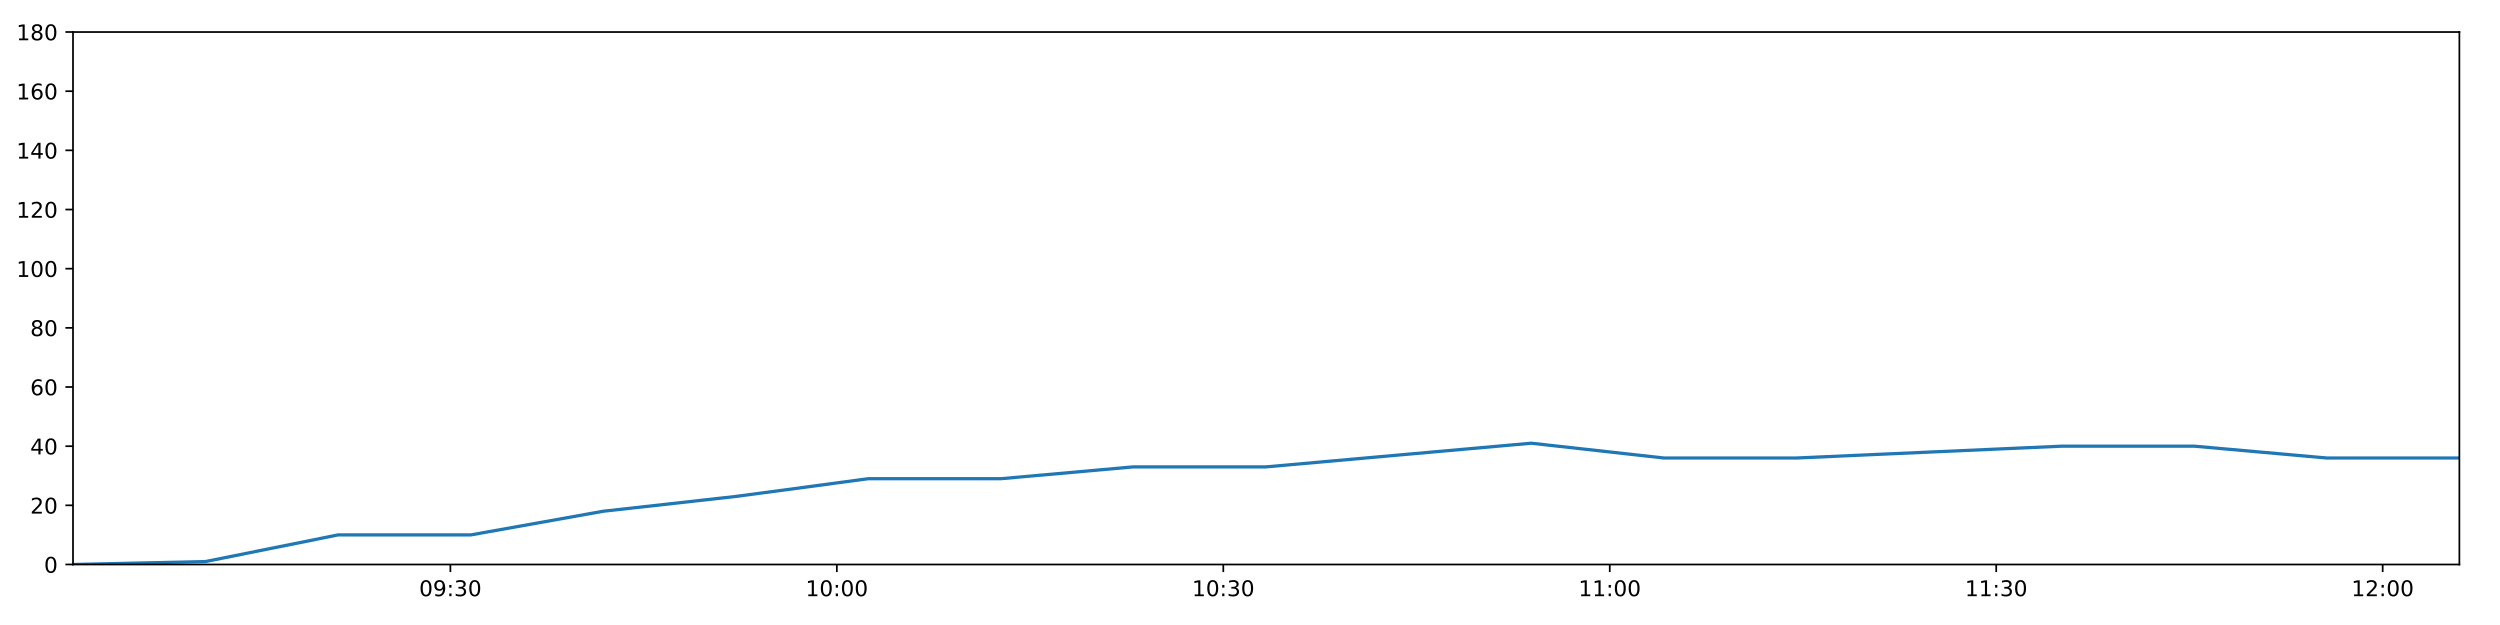
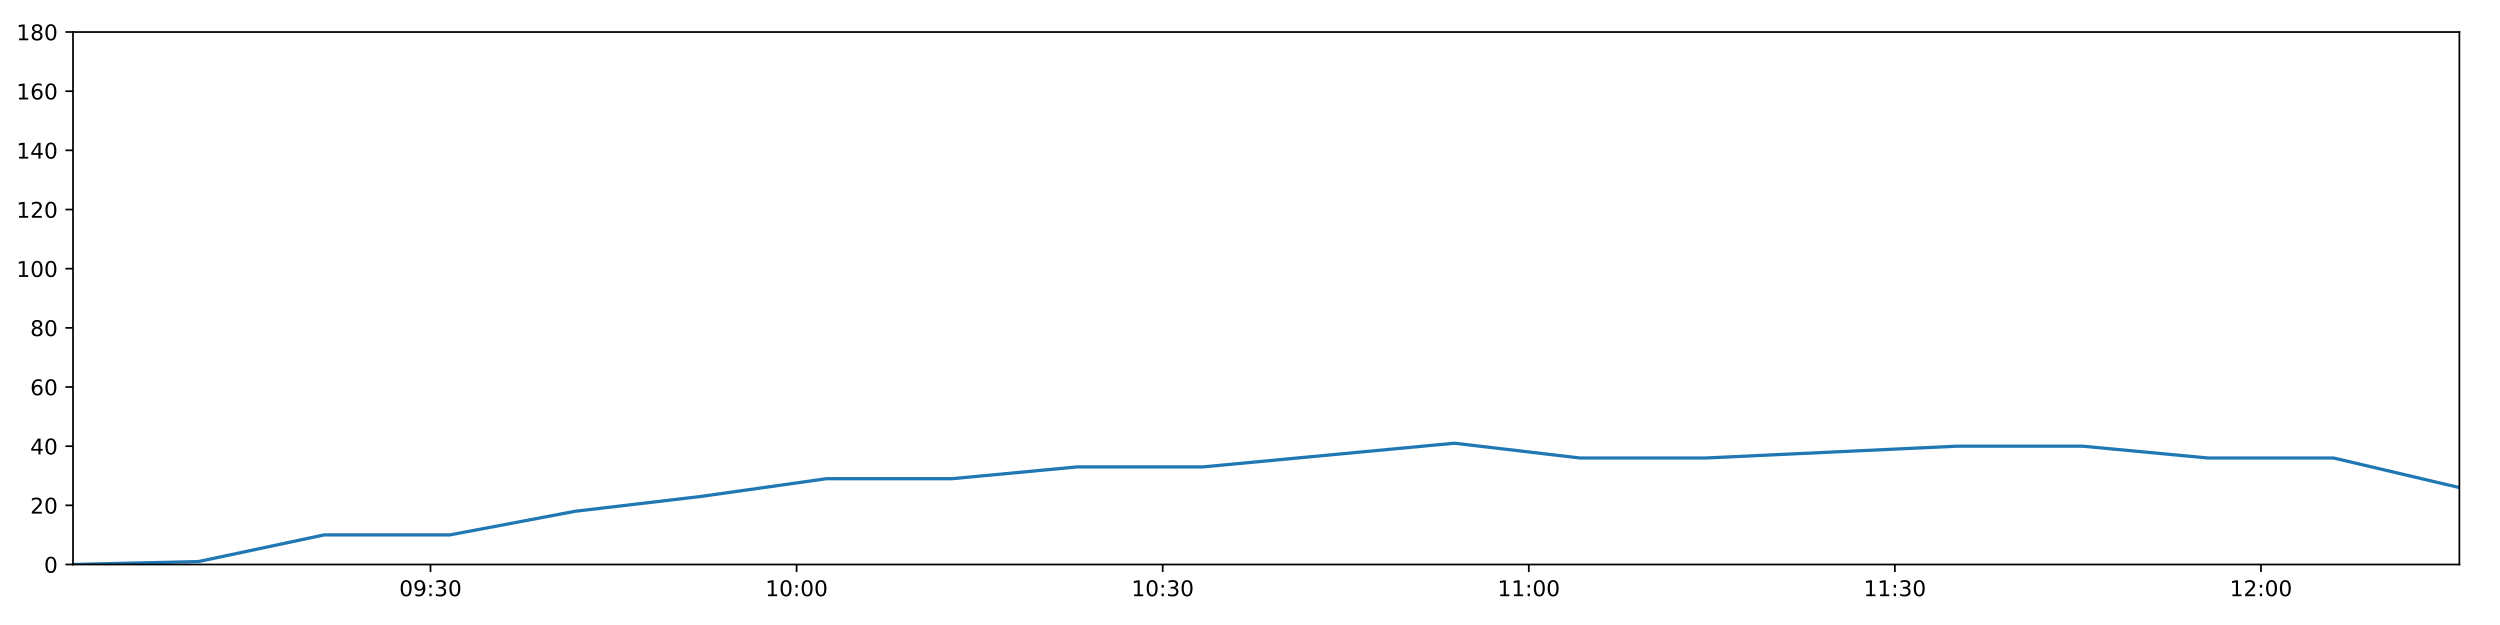
<svg xmlns="http://www.w3.org/2000/svg" xmlns:xlink="http://www.w3.org/1999/xlink" height="288pt" version="1.1" viewBox="0 0 1152 288" width="1152pt">
  <defs>
    <style type="text/css">
*{stroke-linecap:butt;stroke-linejoin:round;}
  </style>
  </defs>
  <g id="figure_1">
    <g id="patch_1">
      <path d="M 0 288  L 1152 288  L 1152 0  L 0 0  z " style="fill:#ffffff;" />
    </g>
    <g id="axes_1">
      <g id="patch_2">
        <path d="M 33.64 260.12  L 1133.28 260.12  L 1133.28 14.76  L 33.64 14.76  z " style="fill:#ffffff;" />
      </g>
      <g id="matplotlib.axis_1">
        <g id="xtick_1">
          <g id="line2d_1">
            <defs>
-               <path d="M 0 0  L 0 3.5  " id="me9deb7ed5e" style="stroke:#000000;stroke-width:0.8;" />
-             </defs>
-             <g>
-               <use style="stroke:#000000;stroke-width:0.8;" x="207.539" xlink:href="#me9deb7ed5e" y="260.12" />
+               <path d="M 0 0  L 0 3.5  " id="me0895c2924" style="stroke:#000000;stroke-width:0.8;" />
+             </defs>
+             <g>
+               <use style="stroke:#000000;stroke-width:0.8;" x="198.376" xlink:href="#me0895c2924" y="260.12" />
            </g>
          </g>
          <g id="text_1">
            <defs>
              <path d="M 31.781 66.406  Q 24.172 66.406 20.328 58.906  Q 16.5 51.422 16.5 36.375  Q 16.5 21.391 20.328 13.891  Q 24.172 6.391 31.781 6.391  Q 39.453 6.391 43.281 13.891  Q 47.125 21.391 47.125 36.375  Q 47.125 51.422 43.281 58.906  Q 39.453 66.406 31.781 66.406  z M 31.781 74.219  Q 44.047 74.219 50.516 64.516  Q 56.984 54.828 56.984 36.375  Q 56.984 17.969 50.516 8.266  Q 44.047 -1.422 31.781 -1.422  Q 19.531 -1.422 13.062 8.266  Q 6.594 17.969 6.594 36.375  Q 6.594 54.828 13.062 64.516  Q 19.531 74.219 31.781 74.219  z " id="DejaVuSans-48" />
              <path d="M 10.984 1.516  L 10.984 10.5  Q 14.703 8.734 18.5 7.812  Q 22.312 6.891 25.984 6.891  Q 35.75 6.891 40.891 13.453  Q 46.047 20.016 46.781 33.406  Q 43.953 29.203 39.594 26.953  Q 35.25 24.703 29.984 24.703  Q 19.047 24.703 12.672 31.312  Q 6.297 37.938 6.297 49.422  Q 6.297 60.641 12.938 67.422  Q 19.578 74.219 30.609 74.219  Q 43.266 74.219 49.922 64.516  Q 56.594 54.828 56.594 36.375  Q 56.594 19.141 48.406 8.859  Q 40.234 -1.422 26.422 -1.422  Q 22.703 -1.422 18.891 -0.688  Q 15.094 0.047 10.984 1.516  z M 30.609 32.422  Q 37.25 32.422 41.125 36.953  Q 45.016 41.5 45.016 49.422  Q 45.016 57.281 41.125 61.844  Q 37.25 66.406 30.609 66.406  Q 23.969 66.406 20.094 61.844  Q 16.219 57.281 16.219 49.422  Q 16.219 41.5 20.094 36.953  Q 23.969 32.422 30.609 32.422  z " id="DejaVuSans-57" />
              <path d="M 11.719 12.406  L 22.016 12.406  L 22.016 0  L 11.719 0  z M 11.719 51.703  L 22.016 51.703  L 22.016 39.312  L 11.719 39.312  z " id="DejaVuSans-58" />
              <path d="M 40.578 39.312  Q 47.656 37.797 51.625 33  Q 55.609 28.219 55.609 21.188  Q 55.609 10.406 48.188 4.484  Q 40.766 -1.422 27.094 -1.422  Q 22.516 -1.422 17.656 -0.516  Q 12.797 0.391 7.625 2.203  L 7.625 11.719  Q 11.719 9.328 16.594 8.109  Q 21.484 6.891 26.812 6.891  Q 36.078 6.891 40.938 10.547  Q 45.797 14.203 45.797 21.188  Q 45.797 27.641 41.281 31.266  Q 36.766 34.906 28.719 34.906  L 20.219 34.906  L 20.219 43.016  L 29.109 43.016  Q 36.375 43.016 40.234 45.922  Q 44.094 48.828 44.094 54.297  Q 44.094 59.906 40.109 62.906  Q 36.141 65.922 28.719 65.922  Q 24.656 65.922 20.016 65.031  Q 15.375 64.156 9.812 62.312  L 9.812 71.094  Q 15.438 72.656 20.344 73.438  Q 25.25 74.219 29.594 74.219  Q 40.828 74.219 47.359 69.109  Q 53.906 64.016 53.906 55.328  Q 53.906 49.266 50.438 45.094  Q 46.969 40.922 40.578 39.312  z " id="DejaVuSans-51" />
            </defs>
-             <g transform="translate(193.1294 274.7184)scale(0.1 -0.1)">
+             <g transform="translate(183.9665 274.7184)scale(0.1 -0.1)">
              <use xlink:href="#DejaVuSans-48" />
              <use x="63.623" xlink:href="#DejaVuSans-57" />
              <use x="127.246" xlink:href="#DejaVuSans-58" />
              <use x="160.938" xlink:href="#DejaVuSans-51" />
              <use x="224.561" xlink:href="#DejaVuSans-48" />
            </g>
          </g>
        </g>
        <g id="xtick_2">
          <g id="line2d_2">
            <g>
-               <use style="stroke:#000000;stroke-width:0.8;" x="385.618" xlink:href="#me9deb7ed5e" y="260.12" />
+               <use style="stroke:#000000;stroke-width:0.8;" x="367.072" xlink:href="#me0895c2924" y="260.12" />
            </g>
          </g>
          <g id="text_2">
            <defs>
              <path d="M 12.406 8.297  L 28.516 8.297  L 28.516 63.922  L 10.984 60.406  L 10.984 69.391  L 28.422 72.906  L 38.281 72.906  L 38.281 8.297  L 54.391 8.297  L 54.391 0  L 12.406 0  z " id="DejaVuSans-49" />
            </defs>
-             <g transform="translate(371.2087 274.7184)scale(0.1 -0.1)">
+             <g transform="translate(352.6626 274.7184)scale(0.1 -0.1)">
              <use xlink:href="#DejaVuSans-49" />
              <use x="63.623" xlink:href="#DejaVuSans-48" />
              <use x="127.246" xlink:href="#DejaVuSans-58" />
              <use x="160.938" xlink:href="#DejaVuSans-48" />
              <use x="224.561" xlink:href="#DejaVuSans-48" />
            </g>
          </g>
        </g>
        <g id="xtick_3">
          <g id="line2d_3">
            <g>
-               <use style="stroke:#000000;stroke-width:0.8;" x="563.697" xlink:href="#me9deb7ed5e" y="260.12" />
+               <use style="stroke:#000000;stroke-width:0.8;" x="535.768" xlink:href="#me0895c2924" y="260.12" />
            </g>
          </g>
          <g id="text_3">
-             <g transform="translate(549.2879 274.7184)scale(0.1 -0.1)">
+             <g transform="translate(521.3586 274.7184)scale(0.1 -0.1)">
              <use xlink:href="#DejaVuSans-49" />
              <use x="63.623" xlink:href="#DejaVuSans-48" />
              <use x="127.246" xlink:href="#DejaVuSans-58" />
              <use x="160.938" xlink:href="#DejaVuSans-51" />
              <use x="224.561" xlink:href="#DejaVuSans-48" />
            </g>
          </g>
        </g>
        <g id="xtick_4">
          <g id="line2d_4">
            <g>
-               <use style="stroke:#000000;stroke-width:0.8;" x="741.777" xlink:href="#me9deb7ed5e" y="260.12" />
+               <use style="stroke:#000000;stroke-width:0.8;" x="704.464" xlink:href="#me0895c2924" y="260.12" />
            </g>
          </g>
          <g id="text_4">
-             <g transform="translate(727.3672 274.7184)scale(0.1 -0.1)">
+             <g transform="translate(690.0546 274.7184)scale(0.1 -0.1)">
              <use xlink:href="#DejaVuSans-49" />
              <use x="63.623" xlink:href="#DejaVuSans-49" />
              <use x="127.246" xlink:href="#DejaVuSans-58" />
              <use x="160.938" xlink:href="#DejaVuSans-48" />
              <use x="224.561" xlink:href="#DejaVuSans-48" />
            </g>
          </g>
        </g>
        <g id="xtick_5">
          <g id="line2d_5">
            <g>
-               <use style="stroke:#000000;stroke-width:0.8;" x="919.856" xlink:href="#me9deb7ed5e" y="260.12" />
+               <use style="stroke:#000000;stroke-width:0.8;" x="873.16" xlink:href="#me0895c2924" y="260.12" />
            </g>
          </g>
          <g id="text_5">
-             <g transform="translate(905.4464 274.7184)scale(0.1 -0.1)">
+             <g transform="translate(858.7507 274.7184)scale(0.1 -0.1)">
              <use xlink:href="#DejaVuSans-49" />
              <use x="63.623" xlink:href="#DejaVuSans-49" />
              <use x="127.246" xlink:href="#DejaVuSans-58" />
              <use x="160.938" xlink:href="#DejaVuSans-51" />
              <use x="224.561" xlink:href="#DejaVuSans-48" />
            </g>
          </g>
        </g>
        <g id="xtick_6">
          <g id="line2d_6">
            <g>
-               <use style="stroke:#000000;stroke-width:0.8;" x="1097.935" xlink:href="#me9deb7ed5e" y="260.12" />
+               <use style="stroke:#000000;stroke-width:0.8;" x="1041.856" xlink:href="#me0895c2924" y="260.12" />
            </g>
          </g>
          <g id="text_6">
            <defs>
              <path d="M 19.188 8.297  L 53.609 8.297  L 53.609 0  L 7.328 0  L 7.328 8.297  Q 12.938 14.109 22.625 23.891  Q 32.328 33.688 34.812 36.531  Q 39.547 41.844 41.422 45.531  Q 43.312 49.219 43.312 52.781  Q 43.312 58.594 39.234 62.25  Q 35.156 65.922 28.609 65.922  Q 23.969 65.922 18.812 64.312  Q 13.672 62.703 7.812 59.422  L 7.812 69.391  Q 13.766 71.781 18.938 73  Q 24.125 74.219 28.422 74.219  Q 39.75 74.219 46.484 68.547  Q 53.219 62.891 53.219 53.422  Q 53.219 48.922 51.531 44.891  Q 49.859 40.875 45.406 35.406  Q 44.188 33.984 37.641 27.219  Q 31.109 20.453 19.188 8.297  z " id="DejaVuSans-50" />
            </defs>
-             <g transform="translate(1083.526 274.7184)scale(0.1 -0.1)">
+             <g transform="translate(1027.447 274.7184)scale(0.1 -0.1)">
              <use xlink:href="#DejaVuSans-49" />
              <use x="63.623" xlink:href="#DejaVuSans-50" />
              <use x="127.246" xlink:href="#DejaVuSans-58" />
              <use x="160.938" xlink:href="#DejaVuSans-48" />
              <use x="224.561" xlink:href="#DejaVuSans-48" />
            </g>
          </g>
        </g>
      </g>
      <g id="matplotlib.axis_2">
        <g id="ytick_1">
          <g id="line2d_7">
            <defs>
-               <path d="M 0 0  L -3.5 0  " id="m2f91beedae" style="stroke:#000000;stroke-width:0.8;" />
-             </defs>
-             <g>
-               <use style="stroke:#000000;stroke-width:0.8;" x="33.64" xlink:href="#m2f91beedae" y="260.12" />
+               <path d="M 0 0  L -3.5 0  " id="md23f4e8856" style="stroke:#000000;stroke-width:0.8;" />
+             </defs>
+             <g>
+               <use style="stroke:#000000;stroke-width:0.8;" x="33.64" xlink:href="#md23f4e8856" y="260.12" />
            </g>
          </g>
          <g id="text_7">
            <g transform="translate(20.2775 263.9192)scale(0.1 -0.1)">
              <use xlink:href="#DejaVuSans-48" />
            </g>
          </g>
        </g>
        <g id="ytick_2">
          <g id="line2d_8">
            <g>
-               <use style="stroke:#000000;stroke-width:0.8;" x="33.64" xlink:href="#m2f91beedae" y="232.858" />
+               <use style="stroke:#000000;stroke-width:0.8;" x="33.64" xlink:href="#md23f4e8856" y="232.858" />
            </g>
          </g>
          <g id="text_8">
            <g transform="translate(13.915 236.657)scale(0.1 -0.1)">
              <use xlink:href="#DejaVuSans-50" />
              <use x="63.623" xlink:href="#DejaVuSans-48" />
            </g>
          </g>
        </g>
        <g id="ytick_3">
          <g id="line2d_9">
            <g>
-               <use style="stroke:#000000;stroke-width:0.8;" x="33.64" xlink:href="#m2f91beedae" y="205.596" />
+               <use style="stroke:#000000;stroke-width:0.8;" x="33.64" xlink:href="#md23f4e8856" y="205.596" />
            </g>
          </g>
          <g id="text_9">
            <defs>
              <path d="M 37.797 64.312  L 12.891 25.391  L 37.797 25.391  z M 35.203 72.906  L 47.609 72.906  L 47.609 25.391  L 58.016 25.391  L 58.016 17.188  L 47.609 17.188  L 47.609 0  L 37.797 0  L 37.797 17.188  L 4.891 17.188  L 4.891 26.703  z " id="DejaVuSans-52" />
            </defs>
            <g transform="translate(13.915 209.3948)scale(0.1 -0.1)">
              <use xlink:href="#DejaVuSans-52" />
              <use x="63.623" xlink:href="#DejaVuSans-48" />
            </g>
          </g>
        </g>
        <g id="ytick_4">
          <g id="line2d_10">
            <g>
-               <use style="stroke:#000000;stroke-width:0.8;" x="33.64" xlink:href="#m2f91beedae" y="178.333" />
+               <use style="stroke:#000000;stroke-width:0.8;" x="33.64" xlink:href="#md23f4e8856" y="178.333" />
            </g>
          </g>
          <g id="text_10">
            <defs>
              <path d="M 33.016 40.375  Q 26.375 40.375 22.484 35.828  Q 18.609 31.297 18.609 23.391  Q 18.609 15.531 22.484 10.953  Q 26.375 6.391 33.016 6.391  Q 39.656 6.391 43.531 10.953  Q 47.406 15.531 47.406 23.391  Q 47.406 31.297 43.531 35.828  Q 39.656 40.375 33.016 40.375  z M 52.594 71.297  L 52.594 62.312  Q 48.875 64.062 45.094 64.984  Q 41.312 65.922 37.594 65.922  Q 27.828 65.922 22.672 59.328  Q 17.531 52.734 16.797 39.406  Q 19.672 43.656 24.016 45.922  Q 28.375 48.188 33.594 48.188  Q 44.578 48.188 50.953 41.516  Q 57.328 34.859 57.328 23.391  Q 57.328 12.156 50.688 5.359  Q 44.047 -1.422 33.016 -1.422  Q 20.359 -1.422 13.672 8.266  Q 6.984 17.969 6.984 36.375  Q 6.984 53.656 15.188 63.938  Q 23.391 74.219 37.203 74.219  Q 40.922 74.219 44.703 73.484  Q 48.484 72.75 52.594 71.297  z " id="DejaVuSans-54" />
            </defs>
            <g transform="translate(13.915 182.1326)scale(0.1 -0.1)">
              <use xlink:href="#DejaVuSans-54" />
              <use x="63.623" xlink:href="#DejaVuSans-48" />
            </g>
          </g>
        </g>
        <g id="ytick_5">
          <g id="line2d_11">
            <g>
-               <use style="stroke:#000000;stroke-width:0.8;" x="33.64" xlink:href="#m2f91beedae" y="151.071" />
+               <use style="stroke:#000000;stroke-width:0.8;" x="33.64" xlink:href="#md23f4e8856" y="151.071" />
            </g>
          </g>
          <g id="text_11">
            <defs>
              <path d="M 31.781 34.625  Q 24.75 34.625 20.719 30.859  Q 16.703 27.094 16.703 20.516  Q 16.703 13.922 20.719 10.156  Q 24.75 6.391 31.781 6.391  Q 38.812 6.391 42.859 10.172  Q 46.922 13.969 46.922 20.516  Q 46.922 27.094 42.891 30.859  Q 38.875 34.625 31.781 34.625  z M 21.922 38.812  Q 15.578 40.375 12.031 44.719  Q 8.5 49.078 8.5 55.328  Q 8.5 64.062 14.719 69.141  Q 20.953 74.219 31.781 74.219  Q 42.672 74.219 48.875 69.141  Q 55.078 64.062 55.078 55.328  Q 55.078 49.078 51.531 44.719  Q 48 40.375 41.703 38.812  Q 48.828 37.156 52.797 32.312  Q 56.781 27.484 56.781 20.516  Q 56.781 9.906 50.312 4.234  Q 43.844 -1.422 31.781 -1.422  Q 19.734 -1.422 13.25 4.234  Q 6.781 9.906 6.781 20.516  Q 6.781 27.484 10.781 32.312  Q 14.797 37.156 21.922 38.812  z M 18.312 54.391  Q 18.312 48.734 21.844 45.562  Q 25.391 42.391 31.781 42.391  Q 38.141 42.391 41.719 45.562  Q 45.312 48.734 45.312 54.391  Q 45.312 60.062 41.719 63.234  Q 38.141 66.406 31.781 66.406  Q 25.391 66.406 21.844 63.234  Q 18.312 60.062 18.312 54.391  z " id="DejaVuSans-56" />
            </defs>
            <g transform="translate(13.915 154.8703)scale(0.1 -0.1)">
              <use xlink:href="#DejaVuSans-56" />
              <use x="63.623" xlink:href="#DejaVuSans-48" />
            </g>
          </g>
        </g>
        <g id="ytick_6">
          <g id="line2d_12">
            <g>
-               <use style="stroke:#000000;stroke-width:0.8;" x="33.64" xlink:href="#m2f91beedae" y="123.809" />
+               <use style="stroke:#000000;stroke-width:0.8;" x="33.64" xlink:href="#md23f4e8856" y="123.809" />
            </g>
          </g>
          <g id="text_12">
            <g transform="translate(7.5525 127.6081)scale(0.1 -0.1)">
              <use xlink:href="#DejaVuSans-49" />
              <use x="63.623" xlink:href="#DejaVuSans-48" />
              <use x="127.246" xlink:href="#DejaVuSans-48" />
            </g>
          </g>
        </g>
        <g id="ytick_7">
          <g id="line2d_13">
            <g>
-               <use style="stroke:#000000;stroke-width:0.8;" x="33.64" xlink:href="#m2f91beedae" y="96.547" />
+               <use style="stroke:#000000;stroke-width:0.8;" x="33.64" xlink:href="#md23f4e8856" y="96.547" />
            </g>
          </g>
          <g id="text_13">
            <g transform="translate(7.5525 100.3459)scale(0.1 -0.1)">
              <use xlink:href="#DejaVuSans-49" />
              <use x="63.623" xlink:href="#DejaVuSans-50" />
              <use x="127.246" xlink:href="#DejaVuSans-48" />
            </g>
          </g>
        </g>
        <g id="ytick_8">
          <g id="line2d_14">
            <g>
-               <use style="stroke:#000000;stroke-width:0.8;" x="33.64" xlink:href="#m2f91beedae" y="69.284" />
+               <use style="stroke:#000000;stroke-width:0.8;" x="33.64" xlink:href="#md23f4e8856" y="69.284" />
            </g>
          </g>
          <g id="text_14">
            <g transform="translate(7.5525 73.08366)scale(0.1 -0.1)">
              <use xlink:href="#DejaVuSans-49" />
              <use x="63.623" xlink:href="#DejaVuSans-52" />
              <use x="127.246" xlink:href="#DejaVuSans-48" />
            </g>
          </g>
        </g>
        <g id="ytick_9">
          <g id="line2d_15">
            <g>
-               <use style="stroke:#000000;stroke-width:0.8;" x="33.64" xlink:href="#m2f91beedae" y="42.022" />
+               <use style="stroke:#000000;stroke-width:0.8;" x="33.64" xlink:href="#md23f4e8856" y="42.022" />
            </g>
          </g>
          <g id="text_15">
            <g transform="translate(7.5525 45.82144)scale(0.1 -0.1)">
              <use xlink:href="#DejaVuSans-49" />
              <use x="63.623" xlink:href="#DejaVuSans-54" />
              <use x="127.246" xlink:href="#DejaVuSans-48" />
            </g>
          </g>
        </g>
        <g id="ytick_10">
          <g id="line2d_16">
            <g>
-               <use style="stroke:#000000;stroke-width:0.8;" x="33.64" xlink:href="#m2f91beedae" y="14.76" />
+               <use style="stroke:#000000;stroke-width:0.8;" x="33.64" xlink:href="#md23f4e8856" y="14.76" />
            </g>
          </g>
          <g id="text_16">
            <g transform="translate(7.5525 18.55922)scale(0.1 -0.1)">
              <use xlink:href="#DejaVuSans-49" />
              <use x="63.623" xlink:href="#DejaVuSans-56" />
              <use x="127.246" xlink:href="#DejaVuSans-48" />
            </g>
          </g>
        </g>
      </g>
      <g id="line2d_17">
-         <path clip-path="url(#p41149becd7)" d="M 33.64 260.12  L 94.699 258.757  L 155.755 246.489  L 216.912 246.489  L 277.938 235.584  L 338.988 228.768  L 400.072 220.59  L 461.115 220.59  L 522.215 215.137  L 583.367 215.137  L 644.403 209.685  L 705.591 204.232  L 766.749 211.048  L 827.844 211.048  L 888.886 208.322  L 950.032 205.596  L 1011.1 205.596  L 1072.191 211.048  L 1133.28 211.048  " style="fill:none;stroke:#1f77b4;stroke-linecap:square;stroke-width:1.5;" />
+         <path clip-path="url(#pb148aae131)" d="M 33.64 260.12  L 91.481 258.757  L 149.321 246.489  L 207.256 246.489  L 265.066 235.584  L 322.899 228.768  L 380.764 220.59  L 438.591 220.59  L 496.471 215.137  L 554.401 215.137  L 612.222 209.685  L 670.185 204.232  L 728.12 211.048  L 785.997 211.048  L 843.822 208.322  L 901.746 205.596  L 959.596 205.596  L 1017.468 211.048  L 1075.339 211.048  L 1133.28 224.679  " style="fill:none;stroke:#1f77b4;stroke-linecap:square;stroke-width:1.5;" />
      </g>
      <g id="patch_3">
        <path d="M 33.64 260.12  L 33.64 14.76  " style="fill:none;stroke:#000000;stroke-linecap:square;stroke-linejoin:miter;stroke-width:0.8;" />
      </g>
      <g id="patch_4">
        <path d="M 1133.28 260.12  L 1133.28 14.76  " style="fill:none;stroke:#000000;stroke-linecap:square;stroke-linejoin:miter;stroke-width:0.8;" />
      </g>
      <g id="patch_5">
        <path d="M 33.64 260.12  L 1133.28 260.12  " style="fill:none;stroke:#000000;stroke-linecap:square;stroke-linejoin:miter;stroke-width:0.8;" />
      </g>
      <g id="patch_6">
        <path d="M 33.64 14.76  L 1133.28 14.76  " style="fill:none;stroke:#000000;stroke-linecap:square;stroke-linejoin:miter;stroke-width:0.8;" />
      </g>
    </g>
  </g>
  <defs>
-     <clipPath id="p41149becd7">
+     <clipPath id="pb148aae131">
      <rect height="245.36" width="1099.64" x="33.64" y="14.76" />
    </clipPath>
  </defs>
</svg>
